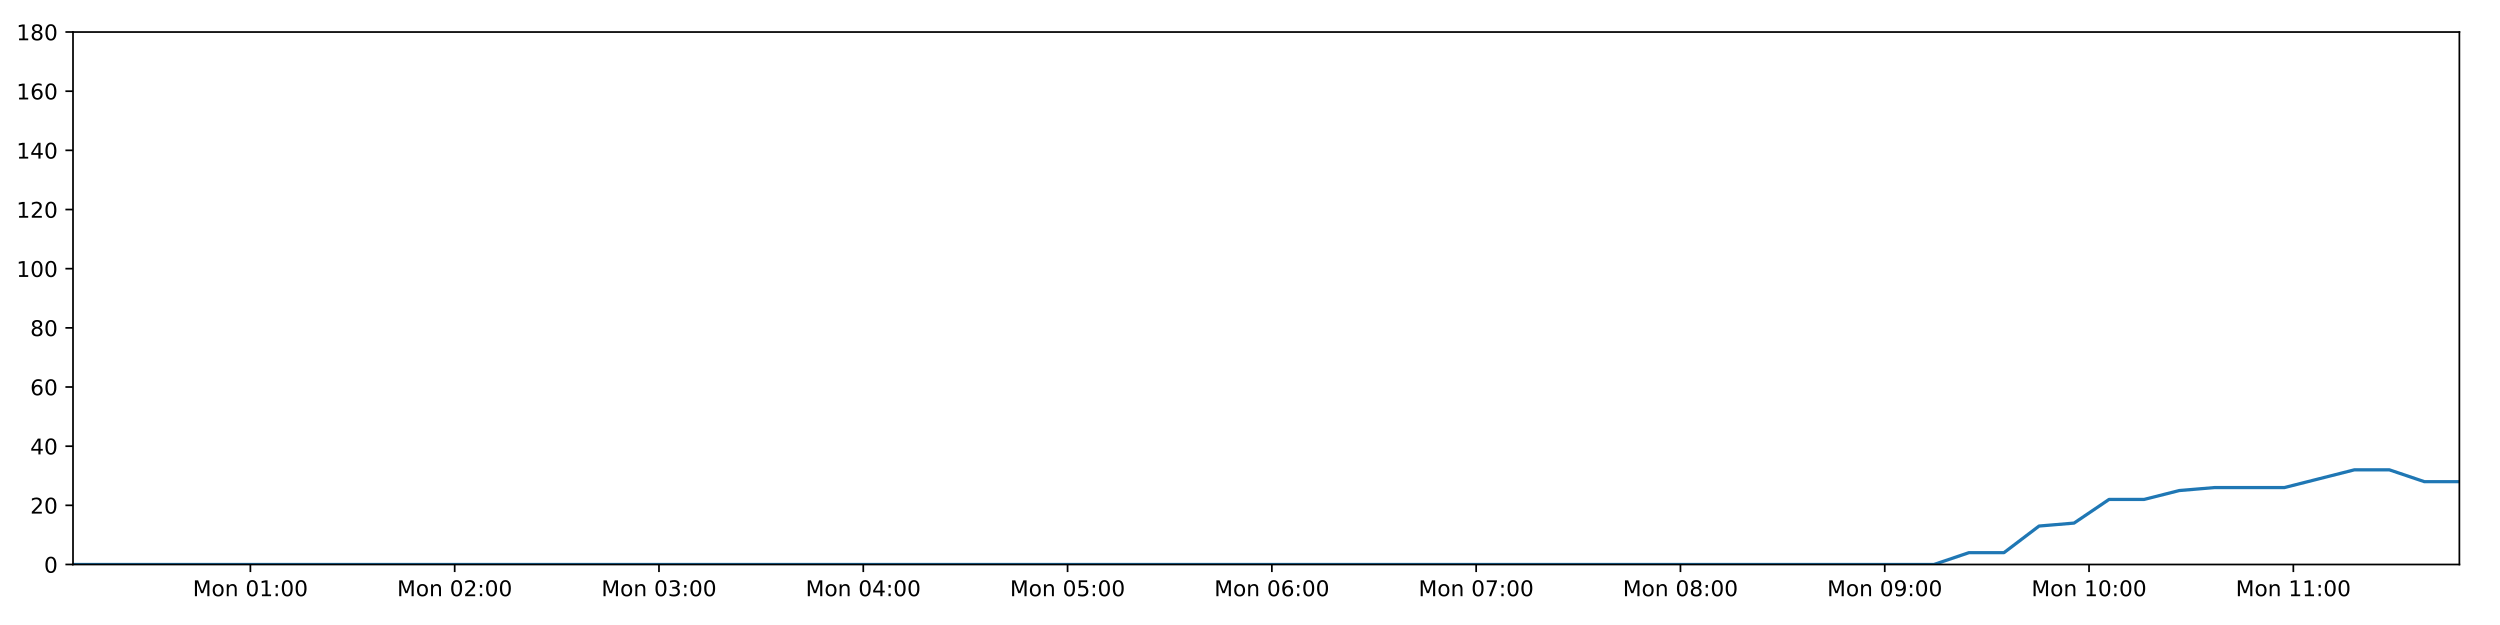
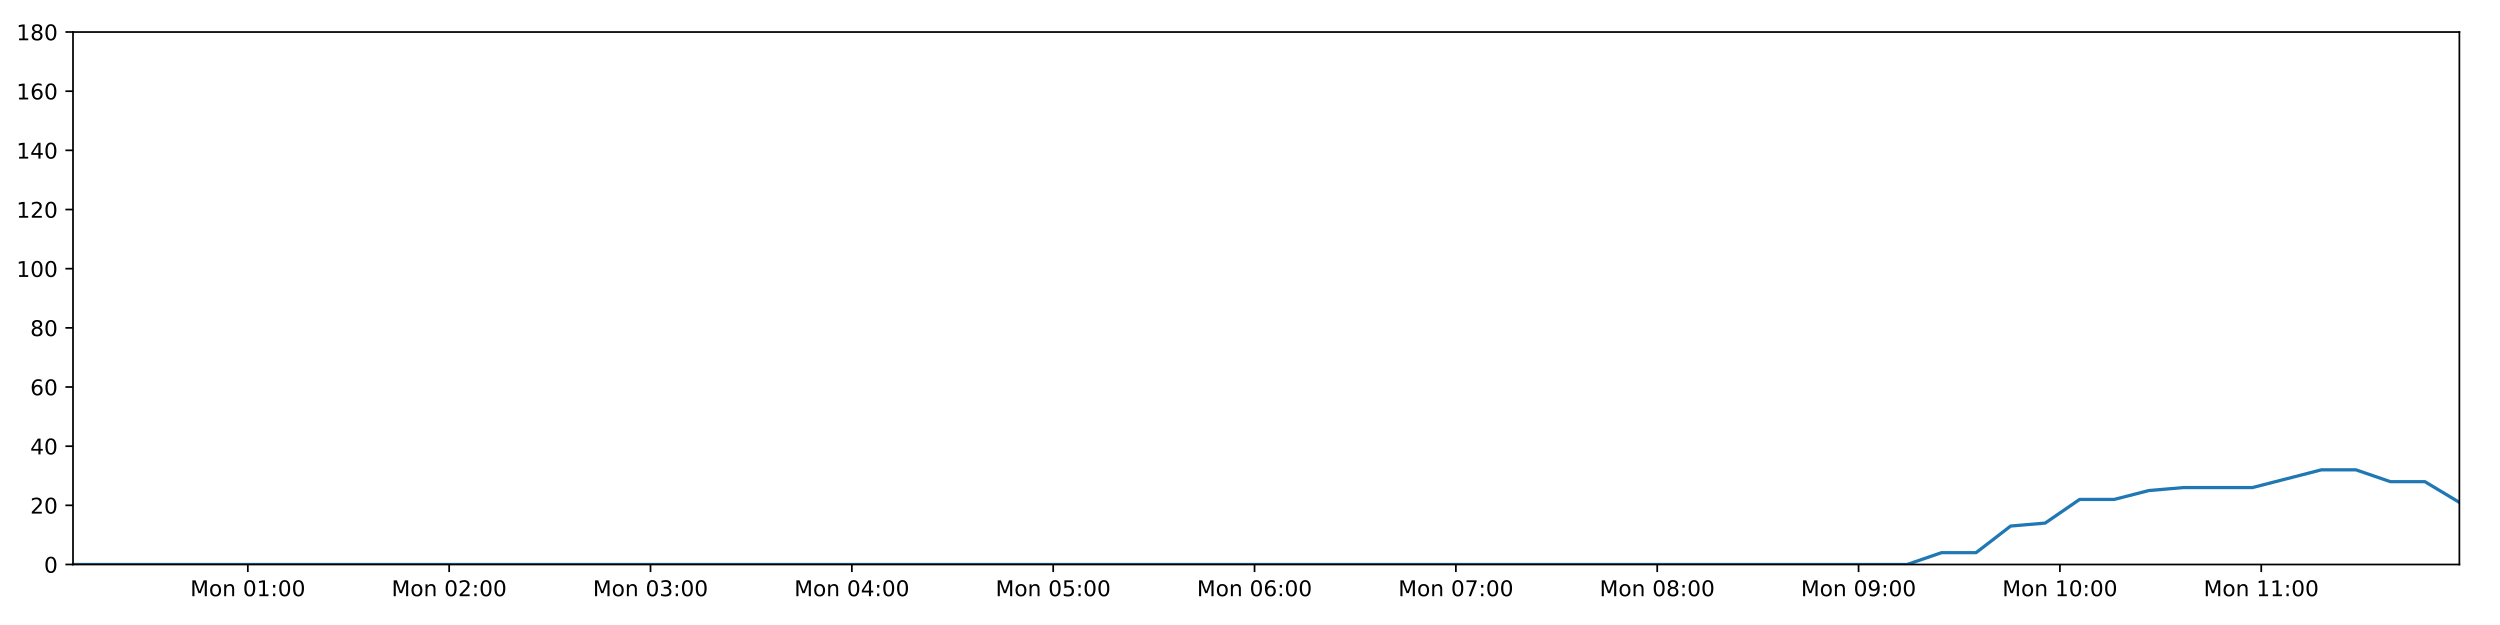
<svg xmlns="http://www.w3.org/2000/svg" xmlns:xlink="http://www.w3.org/1999/xlink" height="288pt" version="1.1" viewBox="0 0 1152 288" width="1152pt">
  <defs>
    <style type="text/css">
*{stroke-linecap:butt;stroke-linejoin:round;}
  </style>
  </defs>
  <g id="figure_1">
    <g id="patch_1">
      <path d="M 0 288  L 1152 288  L 1152 0  L 0 0  z " style="fill:#ffffff;" />
    </g>
    <g id="axes_1">
      <g id="patch_2">
        <path d="M 33.64 260.12  L 1133.28 260.12  L 1133.28 14.76  L 33.64 14.76  z " style="fill:#ffffff;" />
      </g>
      <g id="matplotlib.axis_1">
        <g id="xtick_1">
          <g id="line2d_1">
            <defs>
-               <path d="M 0 0  L 0 3.5  " id="mf2131db971" style="stroke:#000000;stroke-width:0.8;" />
-             </defs>
-             <g>
-               <use style="stroke:#000000;stroke-width:0.8;" x="115.379" xlink:href="#mf2131db971" y="260.12" />
+               <path d="M 0 0  L 0 3.5  " id="me7934176ff" style="stroke:#000000;stroke-width:0.8;" />
+             </defs>
+             <g>
+               <use style="stroke:#000000;stroke-width:0.8;" x="114.198" xlink:href="#me7934176ff" y="260.12" />
            </g>
          </g>
          <g id="text_1">
            <defs>
              <path d="M 9.812 72.906  L 24.516 72.906  L 43.109 23.297  L 61.812 72.906  L 76.516 72.906  L 76.516 0  L 66.891 0  L 66.891 64.016  L 48.094 14.016  L 38.188 14.016  L 19.391 64.016  L 19.391 0  L 9.812 0  z " id="DejaVuSans-77" />
              <path d="M 30.609 48.391  Q 23.391 48.391 19.188 42.75  Q 14.984 37.109 14.984 27.297  Q 14.984 17.484 19.156 11.844  Q 23.344 6.203 30.609 6.203  Q 37.797 6.203 41.984 11.859  Q 46.188 17.531 46.188 27.297  Q 46.188 37.016 41.984 42.703  Q 37.797 48.391 30.609 48.391  z M 30.609 56  Q 42.328 56 49.016 48.375  Q 55.719 40.766 55.719 27.297  Q 55.719 13.875 49.016 6.219  Q 42.328 -1.422 30.609 -1.422  Q 18.844 -1.422 12.172 6.219  Q 5.516 13.875 5.516 27.297  Q 5.516 40.766 12.172 48.375  Q 18.844 56 30.609 56  z " id="DejaVuSans-111" />
              <path d="M 54.891 33.016  L 54.891 0  L 45.906 0  L 45.906 32.719  Q 45.906 40.484 42.875 44.328  Q 39.844 48.188 33.797 48.188  Q 26.516 48.188 22.312 43.547  Q 18.109 38.922 18.109 30.906  L 18.109 0  L 9.078 0  L 9.078 54.688  L 18.109 54.688  L 18.109 46.188  Q 21.344 51.125 25.703 53.562  Q 30.078 56 35.797 56  Q 45.219 56 50.047 50.172  Q 54.891 44.344 54.891 33.016  z " id="DejaVuSans-110" />
              <path id="DejaVuSans-32" />
              <path d="M 31.781 66.406  Q 24.172 66.406 20.328 58.906  Q 16.5 51.422 16.5 36.375  Q 16.5 21.391 20.328 13.891  Q 24.172 6.391 31.781 6.391  Q 39.453 6.391 43.281 13.891  Q 47.125 21.391 47.125 36.375  Q 47.125 51.422 43.281 58.906  Q 39.453 66.406 31.781 66.406  z M 31.781 74.219  Q 44.047 74.219 50.516 64.516  Q 56.984 54.828 56.984 36.375  Q 56.984 17.969 50.516 8.266  Q 44.047 -1.422 31.781 -1.422  Q 19.531 -1.422 13.062 8.266  Q 6.594 17.969 6.594 36.375  Q 6.594 54.828 13.062 64.516  Q 19.531 74.219 31.781 74.219  z " id="DejaVuSans-48" />
              <path d="M 12.406 8.297  L 28.516 8.297  L 28.516 63.922  L 10.984 60.406  L 10.984 69.391  L 28.422 72.906  L 38.281 72.906  L 38.281 8.297  L 54.391 8.297  L 54.391 0  L 12.406 0  z " id="DejaVuSans-49" />
              <path d="M 11.719 12.406  L 22.016 12.406  L 22.016 0  L 11.719 0  z M 11.719 51.703  L 22.016 51.703  L 22.016 39.312  L 11.719 39.312  z " id="DejaVuSans-58" />
            </defs>
-             <g transform="translate(88.83827 274.7184)scale(0.1 -0.1)">
+             <g transform="translate(87.65704 274.7184)scale(0.1 -0.1)">
              <use xlink:href="#DejaVuSans-77" />
              <use x="86.279" xlink:href="#DejaVuSans-111" />
              <use x="147.461" xlink:href="#DejaVuSans-110" />
              <use x="210.84" xlink:href="#DejaVuSans-32" />
              <use x="242.627" xlink:href="#DejaVuSans-48" />
              <use x="306.25" xlink:href="#DejaVuSans-49" />
              <use x="369.873" xlink:href="#DejaVuSans-58" />
              <use x="403.564" xlink:href="#DejaVuSans-48" />
              <use x="467.188" xlink:href="#DejaVuSans-48" />
            </g>
          </g>
        </g>
        <g id="xtick_2">
          <g id="line2d_2">
            <g>
-               <use style="stroke:#000000;stroke-width:0.8;" x="209.518" xlink:href="#mf2131db971" y="260.12" />
+               <use style="stroke:#000000;stroke-width:0.8;" x="206.976" xlink:href="#me7934176ff" y="260.12" />
            </g>
          </g>
          <g id="text_2">
            <defs>
              <path d="M 19.188 8.297  L 53.609 8.297  L 53.609 0  L 7.328 0  L 7.328 8.297  Q 12.938 14.109 22.625 23.891  Q 32.328 33.688 34.812 36.531  Q 39.547 41.844 41.422 45.531  Q 43.312 49.219 43.312 52.781  Q 43.312 58.594 39.234 62.25  Q 35.156 65.922 28.609 65.922  Q 23.969 65.922 18.812 64.312  Q 13.672 62.703 7.812 59.422  L 7.812 69.391  Q 13.766 71.781 18.938 73  Q 24.125 74.219 28.422 74.219  Q 39.75 74.219 46.484 68.547  Q 53.219 62.891 53.219 53.422  Q 53.219 48.922 51.531 44.891  Q 49.859 40.875 45.406 35.406  Q 44.188 33.984 37.641 27.219  Q 31.109 20.453 19.188 8.297  z " id="DejaVuSans-50" />
            </defs>
-             <g transform="translate(182.9772 274.7184)scale(0.1 -0.1)">
+             <g transform="translate(180.4356 274.7184)scale(0.1 -0.1)">
              <use xlink:href="#DejaVuSans-77" />
              <use x="86.279" xlink:href="#DejaVuSans-111" />
              <use x="147.461" xlink:href="#DejaVuSans-110" />
              <use x="210.84" xlink:href="#DejaVuSans-32" />
              <use x="242.627" xlink:href="#DejaVuSans-48" />
              <use x="306.25" xlink:href="#DejaVuSans-50" />
              <use x="369.873" xlink:href="#DejaVuSans-58" />
              <use x="403.564" xlink:href="#DejaVuSans-48" />
              <use x="467.188" xlink:href="#DejaVuSans-48" />
            </g>
          </g>
        </g>
        <g id="xtick_3">
          <g id="line2d_3">
            <g>
-               <use style="stroke:#000000;stroke-width:0.8;" x="303.657" xlink:href="#mf2131db971" y="260.12" />
+               <use style="stroke:#000000;stroke-width:0.8;" x="299.755" xlink:href="#me7934176ff" y="260.12" />
            </g>
          </g>
          <g id="text_3">
            <defs>
              <path d="M 40.578 39.312  Q 47.656 37.797 51.625 33  Q 55.609 28.219 55.609 21.188  Q 55.609 10.406 48.188 4.484  Q 40.766 -1.422 27.094 -1.422  Q 22.516 -1.422 17.656 -0.516  Q 12.797 0.391 7.625 2.203  L 7.625 11.719  Q 11.719 9.328 16.594 8.109  Q 21.484 6.891 26.812 6.891  Q 36.078 6.891 40.938 10.547  Q 45.797 14.203 45.797 21.188  Q 45.797 27.641 41.281 31.266  Q 36.766 34.906 28.719 34.906  L 20.219 34.906  L 20.219 43.016  L 29.109 43.016  Q 36.375 43.016 40.234 45.922  Q 44.094 48.828 44.094 54.297  Q 44.094 59.906 40.109 62.906  Q 36.141 65.922 28.719 65.922  Q 24.656 65.922 20.016 65.031  Q 15.375 64.156 9.812 62.312  L 9.812 71.094  Q 15.438 72.656 20.344 73.438  Q 25.25 74.219 29.594 74.219  Q 40.828 74.219 47.359 69.109  Q 53.906 64.016 53.906 55.328  Q 53.906 49.266 50.438 45.094  Q 46.969 40.922 40.578 39.312  z " id="DejaVuSans-51" />
            </defs>
-             <g transform="translate(277.1162 274.7184)scale(0.1 -0.1)">
+             <g transform="translate(273.2141 274.7184)scale(0.1 -0.1)">
              <use xlink:href="#DejaVuSans-77" />
              <use x="86.279" xlink:href="#DejaVuSans-111" />
              <use x="147.461" xlink:href="#DejaVuSans-110" />
              <use x="210.84" xlink:href="#DejaVuSans-32" />
              <use x="242.627" xlink:href="#DejaVuSans-48" />
              <use x="306.25" xlink:href="#DejaVuSans-51" />
              <use x="369.873" xlink:href="#DejaVuSans-58" />
              <use x="403.564" xlink:href="#DejaVuSans-48" />
              <use x="467.188" xlink:href="#DejaVuSans-48" />
            </g>
          </g>
        </g>
        <g id="xtick_4">
          <g id="line2d_4">
            <g>
-               <use style="stroke:#000000;stroke-width:0.8;" x="397.796" xlink:href="#mf2131db971" y="260.12" />
+               <use style="stroke:#000000;stroke-width:0.8;" x="392.533" xlink:href="#me7934176ff" y="260.12" />
            </g>
          </g>
          <g id="text_4">
            <defs>
              <path d="M 37.797 64.312  L 12.891 25.391  L 37.797 25.391  z M 35.203 72.906  L 47.609 72.906  L 47.609 25.391  L 58.016 25.391  L 58.016 17.188  L 47.609 17.188  L 47.609 0  L 37.797 0  L 37.797 17.188  L 4.891 17.188  L 4.891 26.703  z " id="DejaVuSans-52" />
            </defs>
-             <g transform="translate(371.2552 274.7184)scale(0.1 -0.1)">
+             <g transform="translate(365.9927 274.7184)scale(0.1 -0.1)">
              <use xlink:href="#DejaVuSans-77" />
              <use x="86.279" xlink:href="#DejaVuSans-111" />
              <use x="147.461" xlink:href="#DejaVuSans-110" />
              <use x="210.84" xlink:href="#DejaVuSans-32" />
              <use x="242.627" xlink:href="#DejaVuSans-48" />
              <use x="306.25" xlink:href="#DejaVuSans-52" />
              <use x="369.873" xlink:href="#DejaVuSans-58" />
              <use x="403.564" xlink:href="#DejaVuSans-48" />
              <use x="467.188" xlink:href="#DejaVuSans-48" />
            </g>
          </g>
        </g>
        <g id="xtick_5">
          <g id="line2d_5">
            <g>
-               <use style="stroke:#000000;stroke-width:0.8;" x="491.935" xlink:href="#mf2131db971" y="260.12" />
+               <use style="stroke:#000000;stroke-width:0.8;" x="485.312" xlink:href="#me7934176ff" y="260.12" />
            </g>
          </g>
          <g id="text_5">
            <defs>
              <path d="M 10.797 72.906  L 49.516 72.906  L 49.516 64.594  L 19.828 64.594  L 19.828 46.734  Q 21.969 47.469 24.109 47.828  Q 26.266 48.188 28.422 48.188  Q 40.625 48.188 47.75 41.5  Q 54.891 34.812 54.891 23.391  Q 54.891 11.625 47.562 5.094  Q 40.234 -1.422 26.906 -1.422  Q 22.312 -1.422 17.547 -0.641  Q 12.797 0.141 7.719 1.703  L 7.719 11.625  Q 12.109 9.234 16.797 8.062  Q 21.484 6.891 26.703 6.891  Q 35.156 6.891 40.078 11.328  Q 45.016 15.766 45.016 23.391  Q 45.016 31 40.078 35.438  Q 35.156 39.891 26.703 39.891  Q 22.75 39.891 18.812 39.016  Q 14.891 38.141 10.797 36.281  z " id="DejaVuSans-53" />
            </defs>
-             <g transform="translate(465.3942 274.7184)scale(0.1 -0.1)">
+             <g transform="translate(458.7712 274.7184)scale(0.1 -0.1)">
              <use xlink:href="#DejaVuSans-77" />
              <use x="86.279" xlink:href="#DejaVuSans-111" />
              <use x="147.461" xlink:href="#DejaVuSans-110" />
              <use x="210.84" xlink:href="#DejaVuSans-32" />
              <use x="242.627" xlink:href="#DejaVuSans-48" />
              <use x="306.25" xlink:href="#DejaVuSans-53" />
              <use x="369.873" xlink:href="#DejaVuSans-58" />
              <use x="403.564" xlink:href="#DejaVuSans-48" />
              <use x="467.188" xlink:href="#DejaVuSans-48" />
            </g>
          </g>
        </g>
        <g id="xtick_6">
          <g id="line2d_6">
            <g>
-               <use style="stroke:#000000;stroke-width:0.8;" x="586.074" xlink:href="#mf2131db971" y="260.12" />
+               <use style="stroke:#000000;stroke-width:0.8;" x="578.09" xlink:href="#me7934176ff" y="260.12" />
            </g>
          </g>
          <g id="text_6">
            <defs>
              <path d="M 33.016 40.375  Q 26.375 40.375 22.484 35.828  Q 18.609 31.297 18.609 23.391  Q 18.609 15.531 22.484 10.953  Q 26.375 6.391 33.016 6.391  Q 39.656 6.391 43.531 10.953  Q 47.406 15.531 47.406 23.391  Q 47.406 31.297 43.531 35.828  Q 39.656 40.375 33.016 40.375  z M 52.594 71.297  L 52.594 62.312  Q 48.875 64.062 45.094 64.984  Q 41.312 65.922 37.594 65.922  Q 27.828 65.922 22.672 59.328  Q 17.531 52.734 16.797 39.406  Q 19.672 43.656 24.016 45.922  Q 28.375 48.188 33.594 48.188  Q 44.578 48.188 50.953 41.516  Q 57.328 34.859 57.328 23.391  Q 57.328 12.156 50.688 5.359  Q 44.047 -1.422 33.016 -1.422  Q 20.359 -1.422 13.672 8.266  Q 6.984 17.969 6.984 36.375  Q 6.984 53.656 15.188 63.938  Q 23.391 74.219 37.203 74.219  Q 40.922 74.219 44.703 73.484  Q 48.484 72.75 52.594 71.297  z " id="DejaVuSans-54" />
            </defs>
-             <g transform="translate(559.5332 274.7184)scale(0.1 -0.1)">
+             <g transform="translate(551.5498 274.7184)scale(0.1 -0.1)">
              <use xlink:href="#DejaVuSans-77" />
              <use x="86.279" xlink:href="#DejaVuSans-111" />
              <use x="147.461" xlink:href="#DejaVuSans-110" />
              <use x="210.84" xlink:href="#DejaVuSans-32" />
              <use x="242.627" xlink:href="#DejaVuSans-48" />
              <use x="306.25" xlink:href="#DejaVuSans-54" />
              <use x="369.873" xlink:href="#DejaVuSans-58" />
              <use x="403.564" xlink:href="#DejaVuSans-48" />
              <use x="467.188" xlink:href="#DejaVuSans-48" />
            </g>
          </g>
        </g>
        <g id="xtick_7">
          <g id="line2d_7">
            <g>
-               <use style="stroke:#000000;stroke-width:0.8;" x="680.213" xlink:href="#mf2131db971" y="260.12" />
+               <use style="stroke:#000000;stroke-width:0.8;" x="670.869" xlink:href="#me7934176ff" y="260.12" />
            </g>
          </g>
          <g id="text_7">
            <defs>
              <path d="M 8.203 72.906  L 55.078 72.906  L 55.078 68.703  L 28.609 0  L 18.312 0  L 43.219 64.594  L 8.203 64.594  z " id="DejaVuSans-55" />
            </defs>
-             <g transform="translate(653.6721 274.7184)scale(0.1 -0.1)">
+             <g transform="translate(644.3283 274.7184)scale(0.1 -0.1)">
              <use xlink:href="#DejaVuSans-77" />
              <use x="86.279" xlink:href="#DejaVuSans-111" />
              <use x="147.461" xlink:href="#DejaVuSans-110" />
              <use x="210.84" xlink:href="#DejaVuSans-32" />
              <use x="242.627" xlink:href="#DejaVuSans-48" />
              <use x="306.25" xlink:href="#DejaVuSans-55" />
              <use x="369.873" xlink:href="#DejaVuSans-58" />
              <use x="403.564" xlink:href="#DejaVuSans-48" />
              <use x="467.188" xlink:href="#DejaVuSans-48" />
            </g>
          </g>
        </g>
        <g id="xtick_8">
          <g id="line2d_8">
            <g>
-               <use style="stroke:#000000;stroke-width:0.8;" x="774.352" xlink:href="#mf2131db971" y="260.12" />
+               <use style="stroke:#000000;stroke-width:0.8;" x="763.648" xlink:href="#me7934176ff" y="260.12" />
            </g>
          </g>
          <g id="text_8">
            <defs>
              <path d="M 31.781 34.625  Q 24.75 34.625 20.719 30.859  Q 16.703 27.094 16.703 20.516  Q 16.703 13.922 20.719 10.156  Q 24.75 6.391 31.781 6.391  Q 38.812 6.391 42.859 10.172  Q 46.922 13.969 46.922 20.516  Q 46.922 27.094 42.891 30.859  Q 38.875 34.625 31.781 34.625  z M 21.922 38.812  Q 15.578 40.375 12.031 44.719  Q 8.5 49.078 8.5 55.328  Q 8.5 64.062 14.719 69.141  Q 20.953 74.219 31.781 74.219  Q 42.672 74.219 48.875 69.141  Q 55.078 64.062 55.078 55.328  Q 55.078 49.078 51.531 44.719  Q 48 40.375 41.703 38.812  Q 48.828 37.156 52.797 32.312  Q 56.781 27.484 56.781 20.516  Q 56.781 9.906 50.312 4.234  Q 43.844 -1.422 31.781 -1.422  Q 19.734 -1.422 13.25 4.234  Q 6.781 9.906 6.781 20.516  Q 6.781 27.484 10.781 32.312  Q 14.797 37.156 21.922 38.812  z M 18.312 54.391  Q 18.312 48.734 21.844 45.562  Q 25.391 42.391 31.781 42.391  Q 38.141 42.391 41.719 45.562  Q 45.312 48.734 45.312 54.391  Q 45.312 60.062 41.719 63.234  Q 38.141 66.406 31.781 66.406  Q 25.391 66.406 21.844 63.234  Q 18.312 60.062 18.312 54.391  z " id="DejaVuSans-56" />
            </defs>
-             <g transform="translate(747.8111 274.7184)scale(0.1 -0.1)">
+             <g transform="translate(737.1069 274.7184)scale(0.1 -0.1)">
              <use xlink:href="#DejaVuSans-77" />
              <use x="86.279" xlink:href="#DejaVuSans-111" />
              <use x="147.461" xlink:href="#DejaVuSans-110" />
              <use x="210.84" xlink:href="#DejaVuSans-32" />
              <use x="242.627" xlink:href="#DejaVuSans-48" />
              <use x="306.25" xlink:href="#DejaVuSans-56" />
              <use x="369.873" xlink:href="#DejaVuSans-58" />
              <use x="403.564" xlink:href="#DejaVuSans-48" />
              <use x="467.188" xlink:href="#DejaVuSans-48" />
            </g>
          </g>
        </g>
        <g id="xtick_9">
          <g id="line2d_9">
            <g>
-               <use style="stroke:#000000;stroke-width:0.8;" x="868.491" xlink:href="#mf2131db971" y="260.12" />
+               <use style="stroke:#000000;stroke-width:0.8;" x="856.426" xlink:href="#me7934176ff" y="260.12" />
            </g>
          </g>
          <g id="text_9">
            <defs>
              <path d="M 10.984 1.516  L 10.984 10.5  Q 14.703 8.734 18.5 7.812  Q 22.312 6.891 25.984 6.891  Q 35.75 6.891 40.891 13.453  Q 46.047 20.016 46.781 33.406  Q 43.953 29.203 39.594 26.953  Q 35.25 24.703 29.984 24.703  Q 19.047 24.703 12.672 31.312  Q 6.297 37.938 6.297 49.422  Q 6.297 60.641 12.938 67.422  Q 19.578 74.219 30.609 74.219  Q 43.266 74.219 49.922 64.516  Q 56.594 54.828 56.594 36.375  Q 56.594 19.141 48.406 8.859  Q 40.234 -1.422 26.422 -1.422  Q 22.703 -1.422 18.891 -0.688  Q 15.094 0.047 10.984 1.516  z M 30.609 32.422  Q 37.25 32.422 41.125 36.953  Q 45.016 41.5 45.016 49.422  Q 45.016 57.281 41.125 61.844  Q 37.25 66.406 30.609 66.406  Q 23.969 66.406 20.094 61.844  Q 16.219 57.281 16.219 49.422  Q 16.219 41.5 20.094 36.953  Q 23.969 32.422 30.609 32.422  z " id="DejaVuSans-57" />
            </defs>
-             <g transform="translate(841.9501 274.7184)scale(0.1 -0.1)">
+             <g transform="translate(829.8855 274.7184)scale(0.1 -0.1)">
              <use xlink:href="#DejaVuSans-77" />
              <use x="86.279" xlink:href="#DejaVuSans-111" />
              <use x="147.461" xlink:href="#DejaVuSans-110" />
              <use x="210.84" xlink:href="#DejaVuSans-32" />
              <use x="242.627" xlink:href="#DejaVuSans-48" />
              <use x="306.25" xlink:href="#DejaVuSans-57" />
              <use x="369.873" xlink:href="#DejaVuSans-58" />
              <use x="403.564" xlink:href="#DejaVuSans-48" />
              <use x="467.188" xlink:href="#DejaVuSans-48" />
            </g>
          </g>
        </g>
        <g id="xtick_10">
          <g id="line2d_10">
            <g>
-               <use style="stroke:#000000;stroke-width:0.8;" x="962.63" xlink:href="#mf2131db971" y="260.12" />
+               <use style="stroke:#000000;stroke-width:0.8;" x="949.205" xlink:href="#me7934176ff" y="260.12" />
            </g>
          </g>
          <g id="text_10">
-             <g transform="translate(936.0891 274.7184)scale(0.1 -0.1)">
+             <g transform="translate(922.664 274.7184)scale(0.1 -0.1)">
              <use xlink:href="#DejaVuSans-77" />
              <use x="86.279" xlink:href="#DejaVuSans-111" />
              <use x="147.461" xlink:href="#DejaVuSans-110" />
              <use x="210.84" xlink:href="#DejaVuSans-32" />
              <use x="242.627" xlink:href="#DejaVuSans-49" />
              <use x="306.25" xlink:href="#DejaVuSans-48" />
              <use x="369.873" xlink:href="#DejaVuSans-58" />
              <use x="403.564" xlink:href="#DejaVuSans-48" />
              <use x="467.188" xlink:href="#DejaVuSans-48" />
            </g>
          </g>
        </g>
        <g id="xtick_11">
          <g id="line2d_11">
            <g>
-               <use style="stroke:#000000;stroke-width:0.8;" x="1056.769" xlink:href="#mf2131db971" y="260.12" />
+               <use style="stroke:#000000;stroke-width:0.8;" x="1041.983" xlink:href="#me7934176ff" y="260.12" />
            </g>
          </g>
          <g id="text_11">
-             <g transform="translate(1030.228 274.7184)scale(0.1 -0.1)">
+             <g transform="translate(1015.443 274.7184)scale(0.1 -0.1)">
              <use xlink:href="#DejaVuSans-77" />
              <use x="86.279" xlink:href="#DejaVuSans-111" />
              <use x="147.461" xlink:href="#DejaVuSans-110" />
              <use x="210.84" xlink:href="#DejaVuSans-32" />
              <use x="242.627" xlink:href="#DejaVuSans-49" />
              <use x="306.25" xlink:href="#DejaVuSans-49" />
              <use x="369.873" xlink:href="#DejaVuSans-58" />
              <use x="403.564" xlink:href="#DejaVuSans-48" />
              <use x="467.188" xlink:href="#DejaVuSans-48" />
            </g>
          </g>
        </g>
      </g>
      <g id="matplotlib.axis_2">
        <g id="ytick_1">
          <g id="line2d_12">
            <defs>
-               <path d="M 0 0  L -3.5 0  " id="m0508966690" style="stroke:#000000;stroke-width:0.8;" />
-             </defs>
-             <g>
-               <use style="stroke:#000000;stroke-width:0.8;" x="33.64" xlink:href="#m0508966690" y="260.12" />
+               <path d="M 0 0  L -3.5 0  " id="md8da8b20b7" style="stroke:#000000;stroke-width:0.8;" />
+             </defs>
+             <g>
+               <use style="stroke:#000000;stroke-width:0.8;" x="33.64" xlink:href="#md8da8b20b7" y="260.12" />
            </g>
          </g>
          <g id="text_12">
            <g transform="translate(20.2775 263.9192)scale(0.1 -0.1)">
              <use xlink:href="#DejaVuSans-48" />
            </g>
          </g>
        </g>
        <g id="ytick_2">
          <g id="line2d_13">
            <g>
-               <use style="stroke:#000000;stroke-width:0.8;" x="33.64" xlink:href="#m0508966690" y="232.858" />
+               <use style="stroke:#000000;stroke-width:0.8;" x="33.64" xlink:href="#md8da8b20b7" y="232.858" />
            </g>
          </g>
          <g id="text_13">
            <g transform="translate(13.915 236.657)scale(0.1 -0.1)">
              <use xlink:href="#DejaVuSans-50" />
              <use x="63.623" xlink:href="#DejaVuSans-48" />
            </g>
          </g>
        </g>
        <g id="ytick_3">
          <g id="line2d_14">
            <g>
-               <use style="stroke:#000000;stroke-width:0.8;" x="33.64" xlink:href="#m0508966690" y="205.596" />
+               <use style="stroke:#000000;stroke-width:0.8;" x="33.64" xlink:href="#md8da8b20b7" y="205.596" />
            </g>
          </g>
          <g id="text_14">
            <g transform="translate(13.915 209.3948)scale(0.1 -0.1)">
              <use xlink:href="#DejaVuSans-52" />
              <use x="63.623" xlink:href="#DejaVuSans-48" />
            </g>
          </g>
        </g>
        <g id="ytick_4">
          <g id="line2d_15">
            <g>
-               <use style="stroke:#000000;stroke-width:0.8;" x="33.64" xlink:href="#m0508966690" y="178.333" />
+               <use style="stroke:#000000;stroke-width:0.8;" x="33.64" xlink:href="#md8da8b20b7" y="178.333" />
            </g>
          </g>
          <g id="text_15">
            <g transform="translate(13.915 182.1326)scale(0.1 -0.1)">
              <use xlink:href="#DejaVuSans-54" />
              <use x="63.623" xlink:href="#DejaVuSans-48" />
            </g>
          </g>
        </g>
        <g id="ytick_5">
          <g id="line2d_16">
            <g>
-               <use style="stroke:#000000;stroke-width:0.8;" x="33.64" xlink:href="#m0508966690" y="151.071" />
+               <use style="stroke:#000000;stroke-width:0.8;" x="33.64" xlink:href="#md8da8b20b7" y="151.071" />
            </g>
          </g>
          <g id="text_16">
            <g transform="translate(13.915 154.8703)scale(0.1 -0.1)">
              <use xlink:href="#DejaVuSans-56" />
              <use x="63.623" xlink:href="#DejaVuSans-48" />
            </g>
          </g>
        </g>
        <g id="ytick_6">
          <g id="line2d_17">
            <g>
-               <use style="stroke:#000000;stroke-width:0.8;" x="33.64" xlink:href="#m0508966690" y="123.809" />
+               <use style="stroke:#000000;stroke-width:0.8;" x="33.64" xlink:href="#md8da8b20b7" y="123.809" />
            </g>
          </g>
          <g id="text_17">
            <g transform="translate(7.5525 127.6081)scale(0.1 -0.1)">
              <use xlink:href="#DejaVuSans-49" />
              <use x="63.623" xlink:href="#DejaVuSans-48" />
              <use x="127.246" xlink:href="#DejaVuSans-48" />
            </g>
          </g>
        </g>
        <g id="ytick_7">
          <g id="line2d_18">
            <g>
-               <use style="stroke:#000000;stroke-width:0.8;" x="33.64" xlink:href="#m0508966690" y="96.547" />
+               <use style="stroke:#000000;stroke-width:0.8;" x="33.64" xlink:href="#md8da8b20b7" y="96.547" />
            </g>
          </g>
          <g id="text_18">
            <g transform="translate(7.5525 100.3459)scale(0.1 -0.1)">
              <use xlink:href="#DejaVuSans-49" />
              <use x="63.623" xlink:href="#DejaVuSans-50" />
              <use x="127.246" xlink:href="#DejaVuSans-48" />
            </g>
          </g>
        </g>
        <g id="ytick_8">
          <g id="line2d_19">
            <g>
-               <use style="stroke:#000000;stroke-width:0.8;" x="33.64" xlink:href="#m0508966690" y="69.284" />
+               <use style="stroke:#000000;stroke-width:0.8;" x="33.64" xlink:href="#md8da8b20b7" y="69.284" />
            </g>
          </g>
          <g id="text_19">
            <g transform="translate(7.5525 73.08366)scale(0.1 -0.1)">
              <use xlink:href="#DejaVuSans-49" />
              <use x="63.623" xlink:href="#DejaVuSans-52" />
              <use x="127.246" xlink:href="#DejaVuSans-48" />
            </g>
          </g>
        </g>
        <g id="ytick_9">
          <g id="line2d_20">
            <g>
-               <use style="stroke:#000000;stroke-width:0.8;" x="33.64" xlink:href="#m0508966690" y="42.022" />
+               <use style="stroke:#000000;stroke-width:0.8;" x="33.64" xlink:href="#md8da8b20b7" y="42.022" />
            </g>
          </g>
          <g id="text_20">
            <g transform="translate(7.5525 45.82144)scale(0.1 -0.1)">
              <use xlink:href="#DejaVuSans-49" />
              <use x="63.623" xlink:href="#DejaVuSans-54" />
              <use x="127.246" xlink:href="#DejaVuSans-48" />
            </g>
          </g>
        </g>
        <g id="ytick_10">
          <g id="line2d_21">
            <g>
-               <use style="stroke:#000000;stroke-width:0.8;" x="33.64" xlink:href="#m0508966690" y="14.76" />
+               <use style="stroke:#000000;stroke-width:0.8;" x="33.64" xlink:href="#md8da8b20b7" y="14.76" />
            </g>
          </g>
          <g id="text_21">
            <g transform="translate(7.5525 18.55922)scale(0.1 -0.1)">
              <use xlink:href="#DejaVuSans-49" />
              <use x="63.623" xlink:href="#DejaVuSans-56" />
              <use x="127.246" xlink:href="#DejaVuSans-48" />
            </g>
          </g>
        </g>
      </g>
      <g id="line2d_22">
-         <path clip-path="url(#pd3c690e42c)" d="M 33.64 260.12  L 49.511 260.12  L 65.396 260.12  L 81.267 260.12  L 97.138 260.12  L 113.008 260.12  L 128.881 260.12  L 144.75 260.12  L 160.618 260.12  L 176.487 260.12  L 192.367 260.12  L 208.24 260.12  L 224.108 260.12  L 239.982 260.12  L 255.851 260.12  L 271.723 260.12  L 287.592 260.12  L 303.463 260.12  L 319.338 260.12  L 335.221 260.12  L 351.092 260.12  L 366.968 260.12  L 382.846 260.12  L 398.714 260.12  L 414.586 260.12  L 430.456 260.12  L 446.325 260.12  L 462.201 260.12  L 478.082 260.12  L 493.956 260.12  L 509.829 260.12  L 525.701 260.12  L 541.571 260.12  L 557.442 260.12  L 573.311 260.12  L 589.186 260.12  L 605.091 260.12  L 620.96 260.12  L 636.832 260.12  L 652.713 260.12  L 668.594 260.12  L 684.468 260.12  L 700.343 260.12  L 716.213 260.12  L 732.096 260.12  L 747.976 260.12  L 763.847 260.12  L 779.715 260.12  L 795.598 260.12  L 811.48 260.12  L 827.35 260.12  L 843.225 260.12  L 859.1 260.12  L 875.008 260.12  L 891.146 260.12  L 907.289 254.668  L 923.425 254.668  L 939.597 242.4  L 955.723 241.036  L 971.853 230.132  L 988.03 230.132  L 1004.219 226.042  L 1020.359 224.679  L 1036.49 224.679  L 1052.628 224.679  L 1068.758 220.59  L 1084.886 216.5  L 1101.015 216.5  L 1117.143 221.953  L 1133.28 221.953  " style="fill:none;stroke:#1f77b4;stroke-linecap:square;stroke-width:1.5;" />
+         <path clip-path="url(#pb78a39134d)" d="M 33.64 260.12  L 49.282 260.12  L 64.937 260.12  L 80.579 260.12  L 96.22 260.12  L 111.861 260.12  L 127.504 260.12  L 143.144 260.12  L 158.783 260.12  L 174.423 260.12  L 190.073 260.12  L 205.717 260.12  L 221.355 260.12  L 237 260.12  L 252.64 260.12  L 268.283 260.12  L 283.923 260.12  L 299.564 260.12  L 315.209 260.12  L 330.863 260.12  L 346.504 260.12  L 362.151 260.12  L 377.8 260.12  L 393.438 260.12  L 409.081 260.12  L 424.721 260.12  L 440.361 260.12  L 456.008 260.12  L 471.659 260.12  L 487.304 260.12  L 502.947 260.12  L 518.59 260.12  L 534.231 260.12  L 549.873 260.12  L 565.512 260.12  L 581.158 260.12  L 596.833 260.12  L 612.472 260.12  L 628.115 260.12  L 643.767 260.12  L 659.418 260.12  L 675.063 260.12  L 690.709 260.12  L 706.349 260.12  L 722.002 260.12  L 737.653 260.12  L 753.294 260.12  L 768.934 260.12  L 784.587 260.12  L 800.24 260.12  L 815.88 260.12  L 831.526 260.12  L 847.171 260.12  L 862.849 260.12  L 878.754 260.12  L 894.664 254.668  L 910.567 254.668  L 926.504 242.4  L 942.397 241.036  L 958.294 230.132  L 974.238 230.132  L 990.193 226.042  L 1006.099 224.679  L 1021.997 224.679  L 1037.903 224.679  L 1053.8 220.59  L 1069.694 216.5  L 1085.59 216.5  L 1101.485 221.953  L 1117.389 221.953  L 1133.28 231.495  " style="fill:none;stroke:#1f77b4;stroke-linecap:square;stroke-width:1.5;" />
      </g>
      <g id="patch_3">
        <path d="M 33.64 260.12  L 33.64 14.76  " style="fill:none;stroke:#000000;stroke-linecap:square;stroke-linejoin:miter;stroke-width:0.8;" />
      </g>
      <g id="patch_4">
        <path d="M 1133.28 260.12  L 1133.28 14.76  " style="fill:none;stroke:#000000;stroke-linecap:square;stroke-linejoin:miter;stroke-width:0.8;" />
      </g>
      <g id="patch_5">
        <path d="M 33.64 260.12  L 1133.28 260.12  " style="fill:none;stroke:#000000;stroke-linecap:square;stroke-linejoin:miter;stroke-width:0.8;" />
      </g>
      <g id="patch_6">
        <path d="M 33.64 14.76  L 1133.28 14.76  " style="fill:none;stroke:#000000;stroke-linecap:square;stroke-linejoin:miter;stroke-width:0.8;" />
      </g>
    </g>
  </g>
  <defs>
-     <clipPath id="pd3c690e42c">
+     <clipPath id="pb78a39134d">
      <rect height="245.36" width="1099.64" x="33.64" y="14.76" />
    </clipPath>
  </defs>
</svg>
